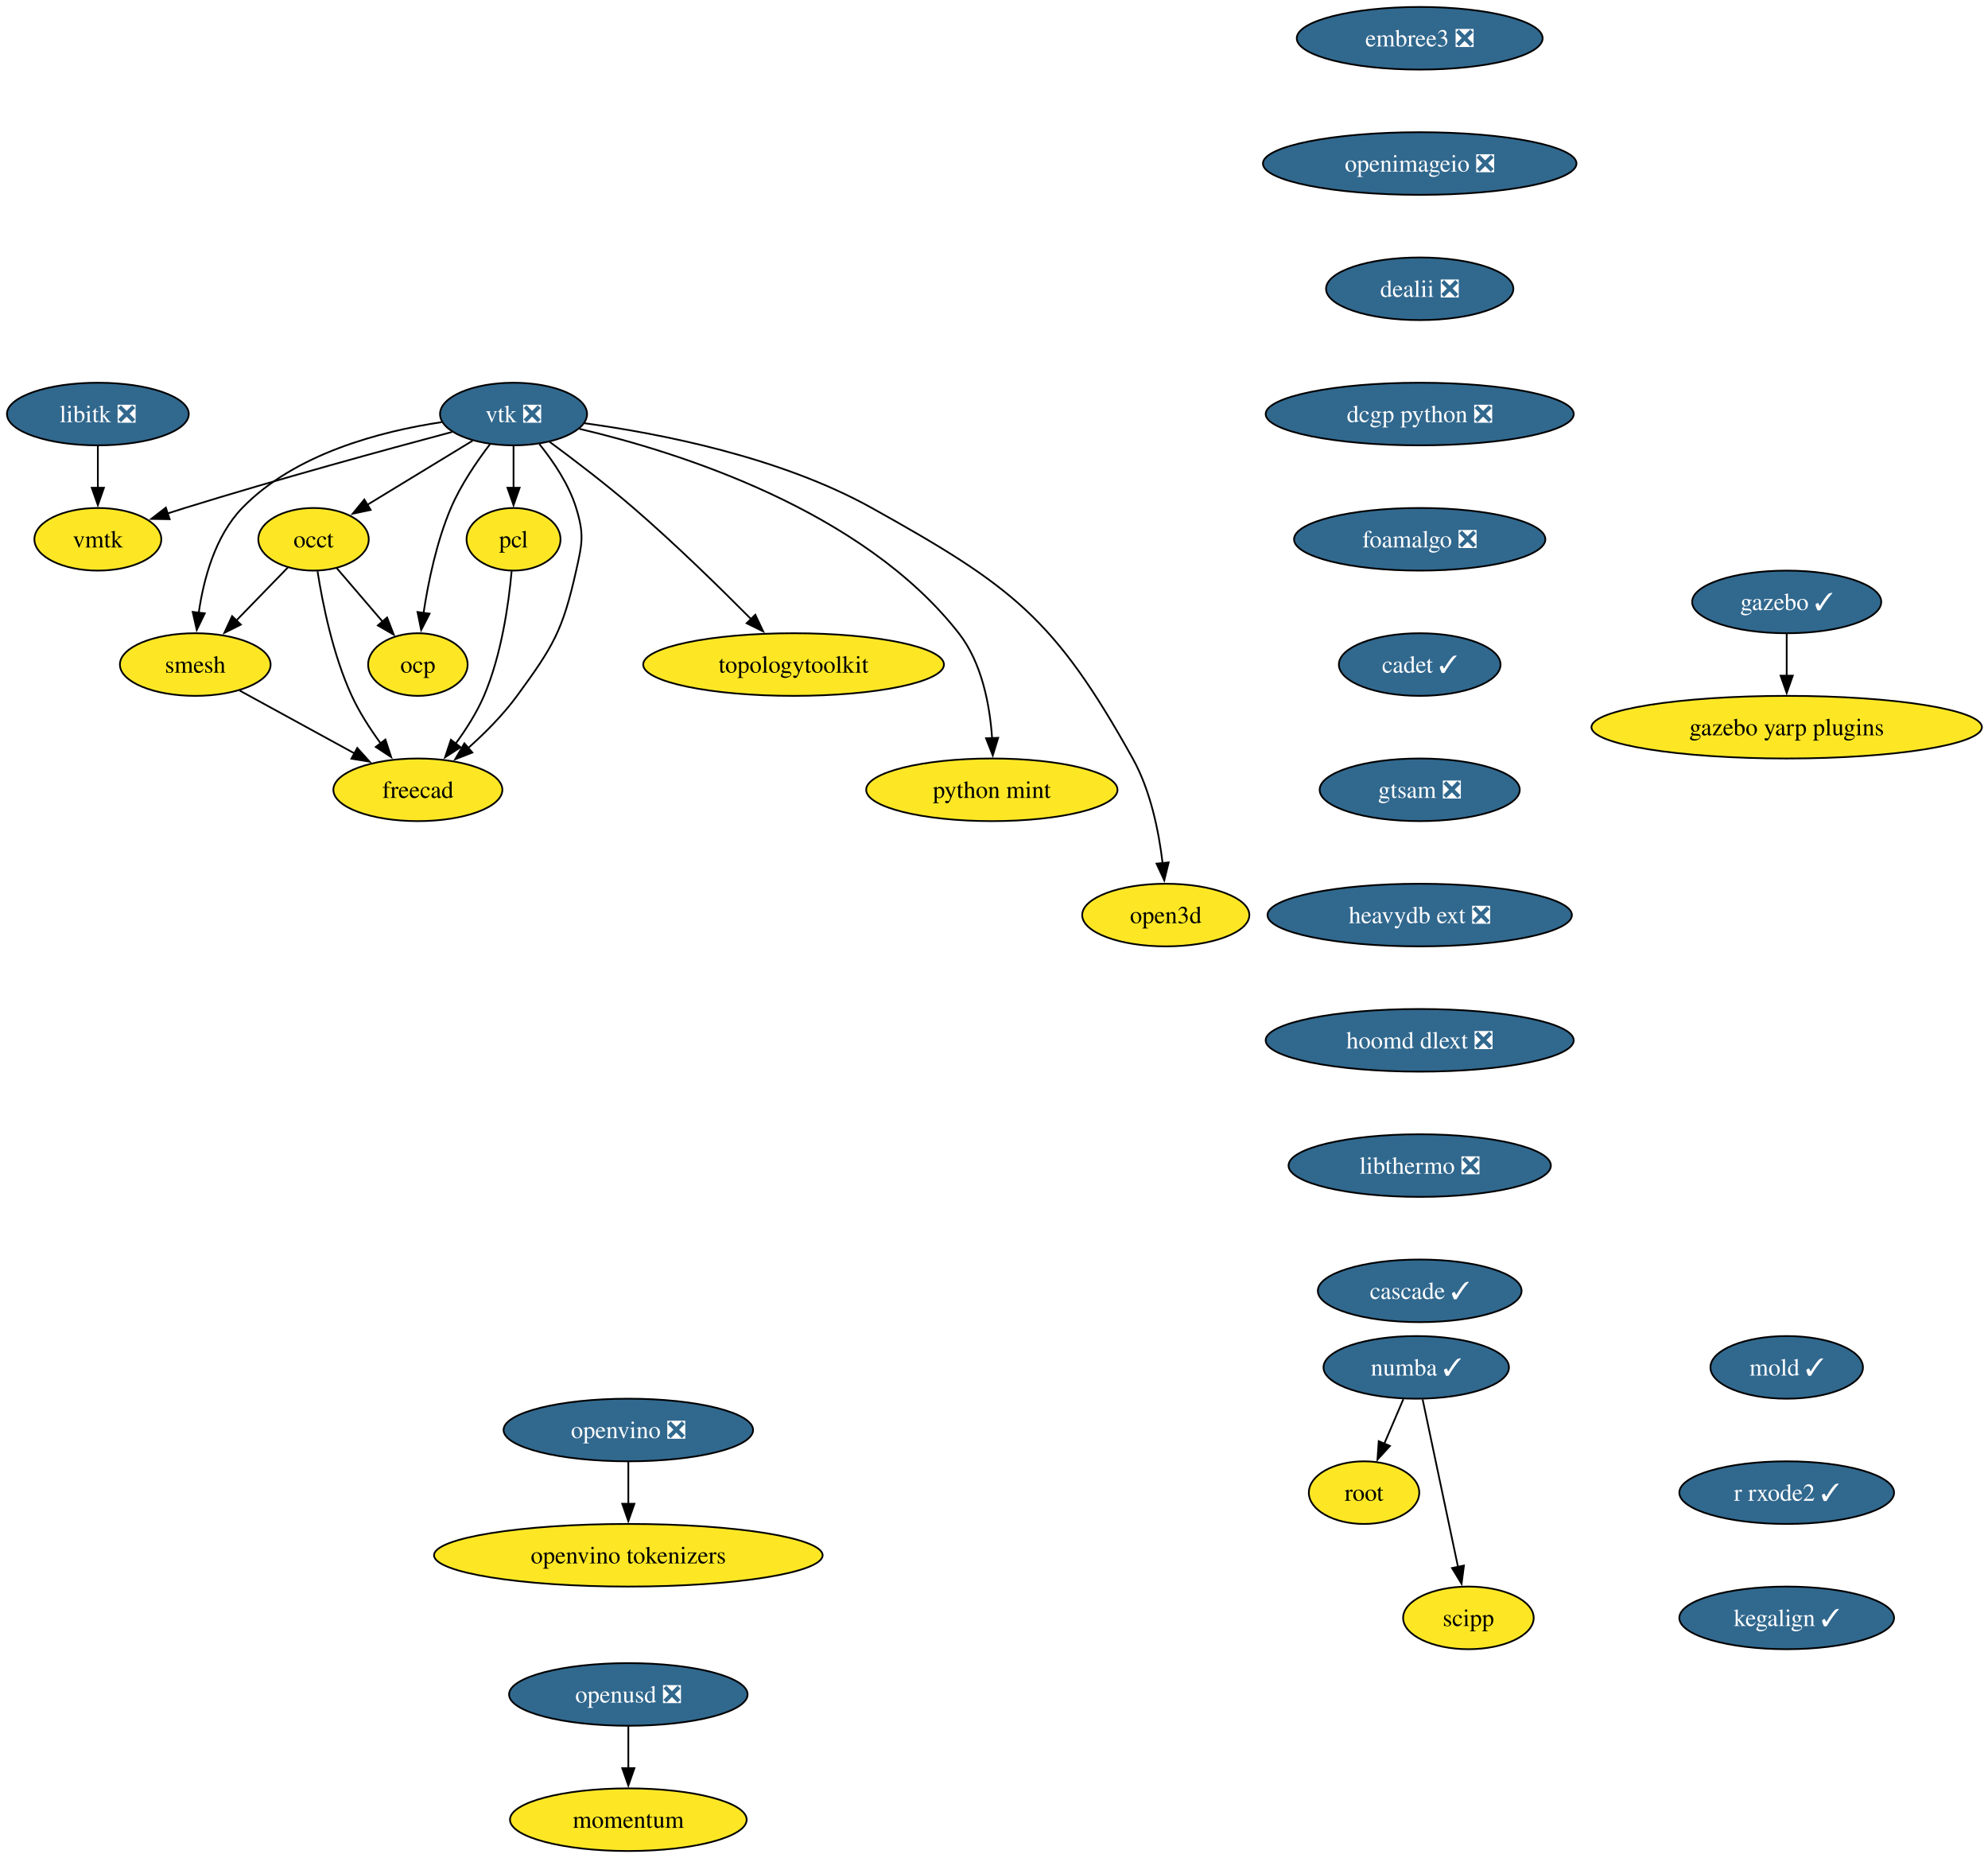
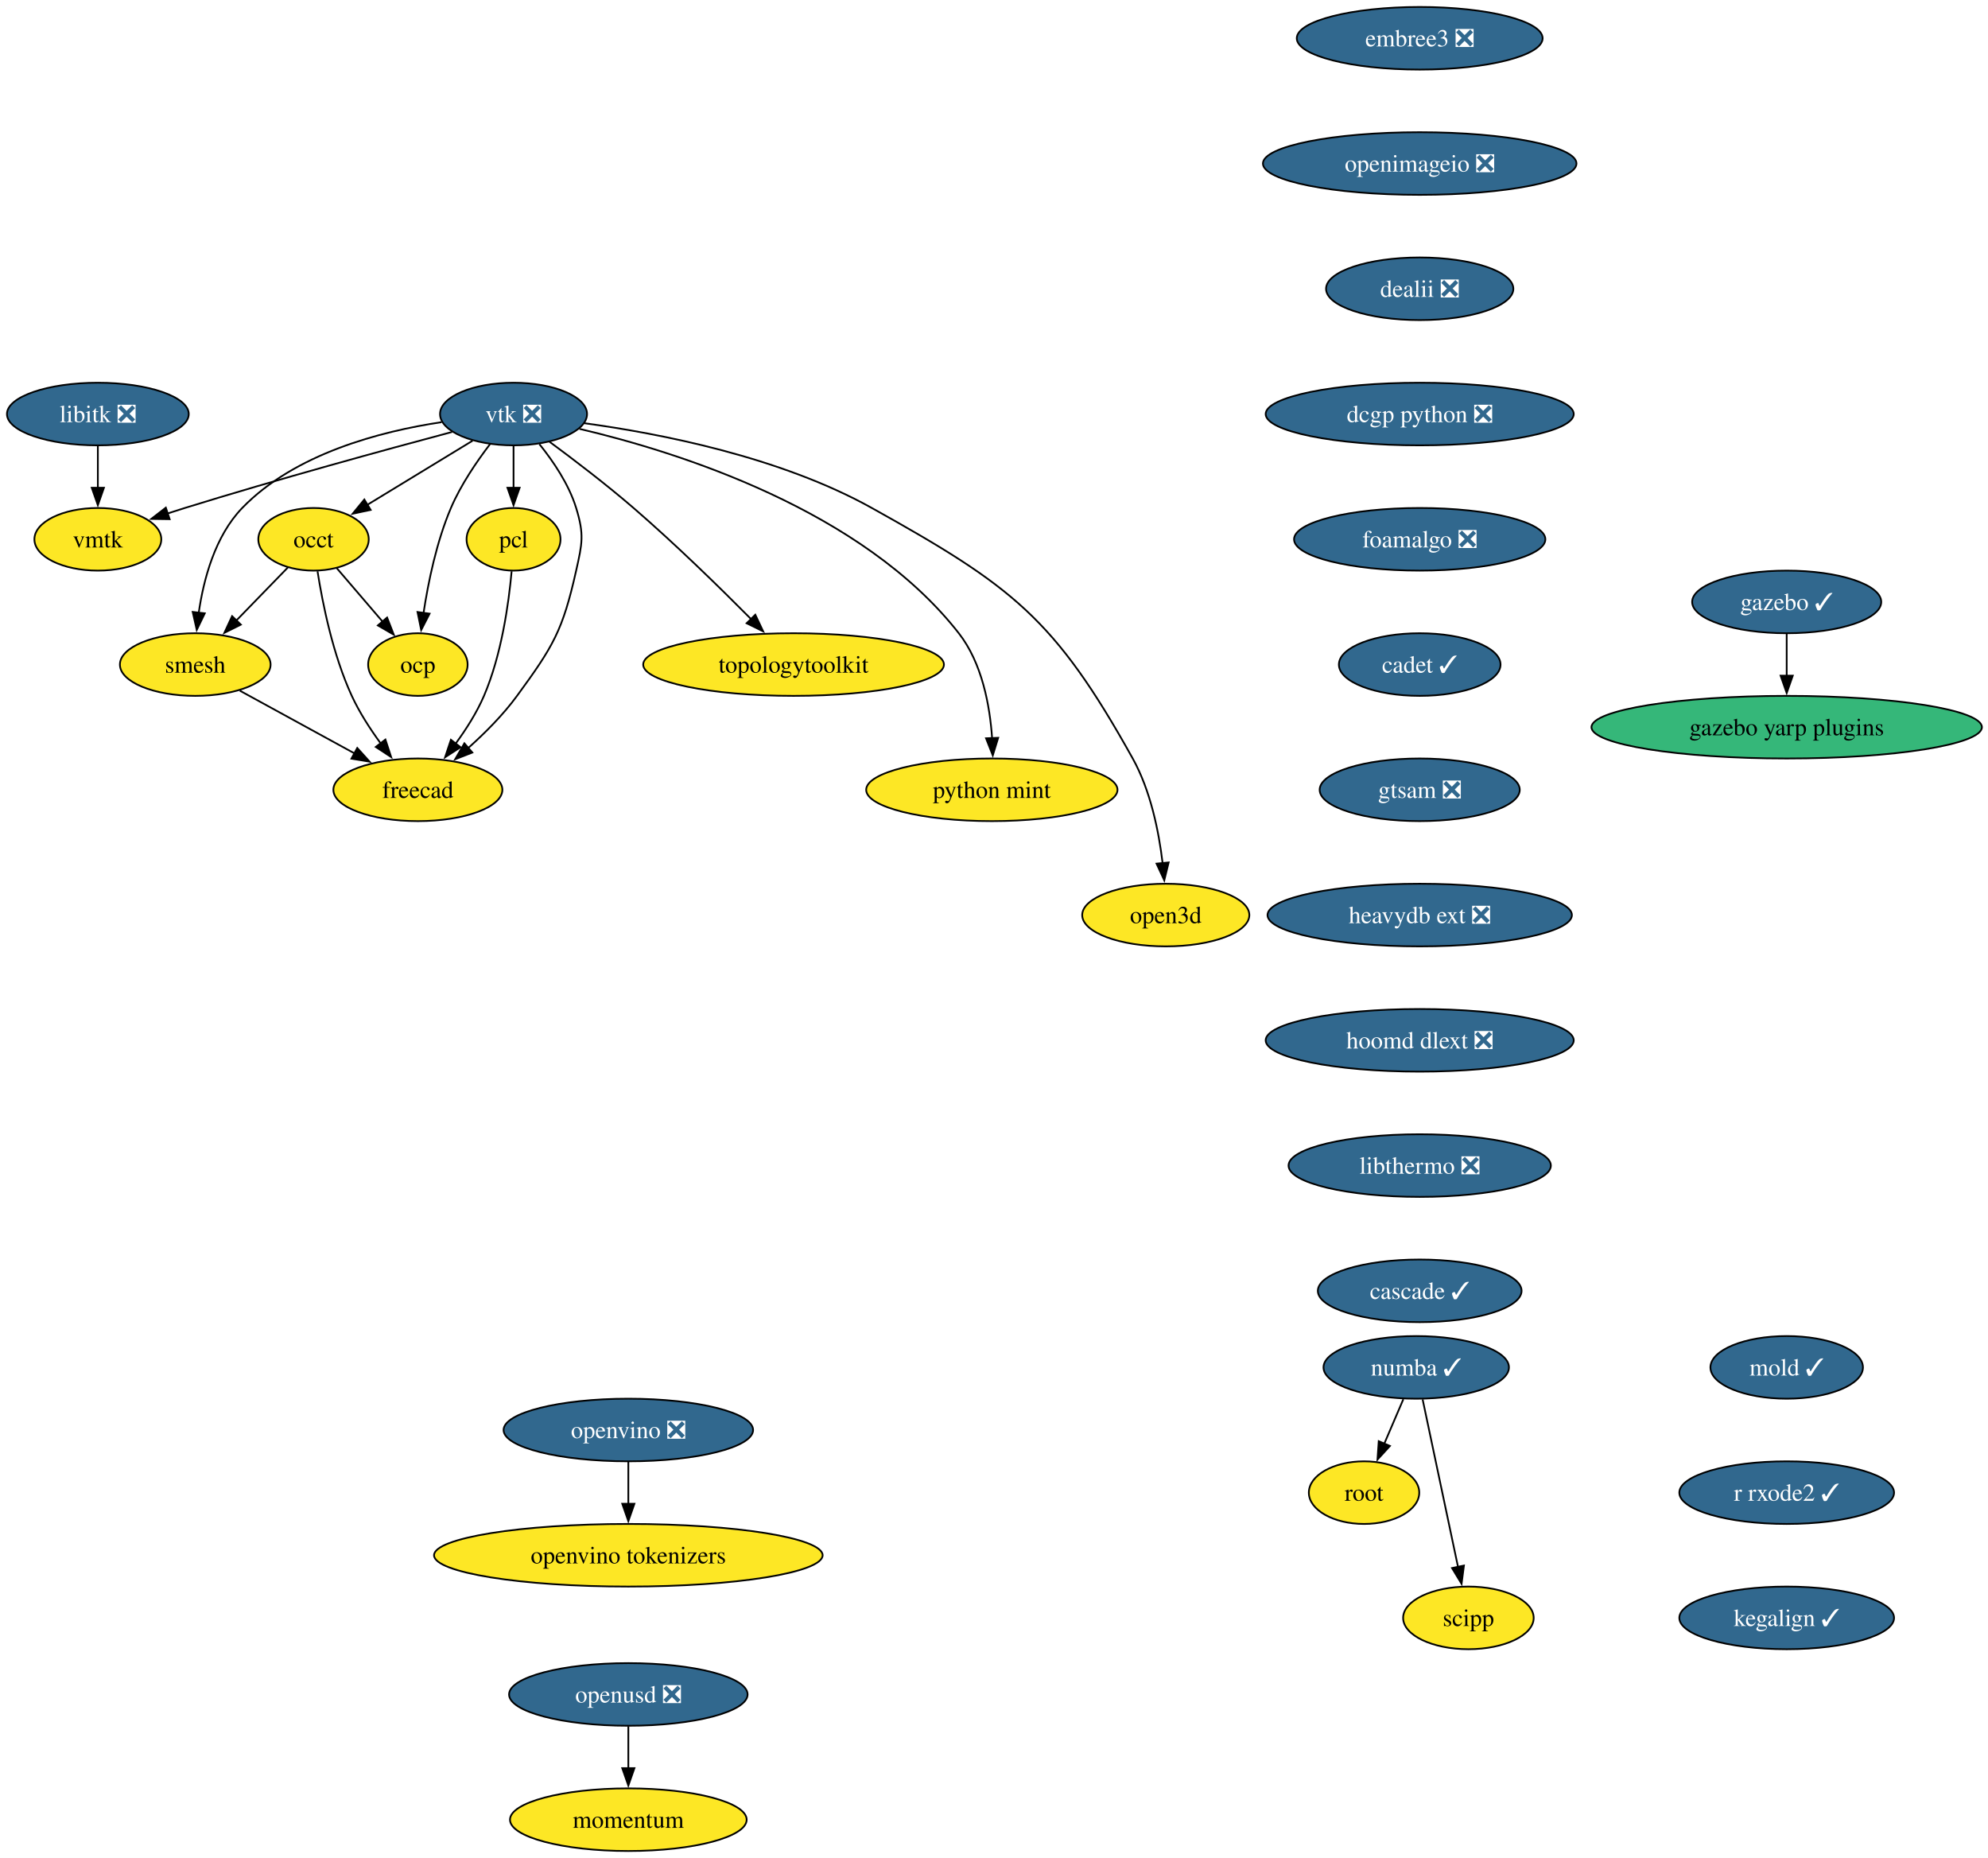
<svg xmlns="http://www.w3.org/2000/svg" xmlns:xlink="http://www.w3.org/1999/xlink" width="1143pt" height="1068pt" viewBox="0.00 0.00 1143.00 1068.00">
  <g id="graph0" class="graph" transform="scale(1 1) rotate(0) translate(4 1064)">
    <polygon fill="white" stroke="none" points="-4,4 -4,-1064 1139.5,-1064 1139.5,4 -4,4" />
    <g id="node1" class="node">
      <g id="a_node1">
        <a xlink:href="https://github.com/conda-forge/libitk-feedstock/pull/111" xlink:title="libitk ❎">
          <ellipse fill="#31688e" stroke="black" cx="52.26" cy="-826" rx="52.26" ry="18" />
          <text xml:space="preserve" text-anchor="middle" x="52.26" y="-821.33" font-family="Times,serif" font-size="14.00" fill="white">libitk ❎</text>
        </a>
      </g>
    </g>
    <g id="node2" class="node">
      <g id="a_node2">
        <a xlink:href="https://github.com/conda-forge/vmtk-feedstock" xlink:title="vmtk">
          <ellipse fill="#fde725" stroke="black" cx="52.26" cy="-754" rx="36.48" ry="18" />
          <text xml:space="preserve" text-anchor="middle" x="52.26" y="-749.33" font-family="Times,serif" font-size="14.00">vmtk</text>
        </a>
      </g>
    </g>
    <g id="edge1" class="edge">
      <path fill="none" stroke="black" d="M52.26,-807.7C52.26,-800.41 52.26,-791.73 52.26,-783.54" />
      <polygon fill="black" stroke="black" points="55.76,-783.62 52.26,-773.62 48.76,-783.62 55.76,-783.62" />
    </g>
    <g id="node3" class="node">
      <g id="a_node3">
        <a xlink:href="https://github.com/conda-forge/vtk-feedstock/pull/416" xlink:title="vtk ❎">
          <ellipse fill="#31688e" stroke="black" cx="291.26" cy="-826" rx="42.26" ry="18" />
          <text xml:space="preserve" text-anchor="middle" x="291.26" y="-821.33" font-family="Times,serif" font-size="14.00" fill="white">vtk ❎</text>
        </a>
      </g>
    </g>
    <g id="edge2" class="edge">
      <path fill="none" stroke="black" d="M255.91,-815.7C217.81,-805.54 155.48,-788.5 102.26,-772 98.99,-770.99 95.62,-769.91 92.23,-768.81" />
      <polygon fill="black" stroke="black" points="93.55,-765.56 82.96,-765.72 91.34,-772.2 93.55,-765.56" />
    </g>
    <g id="node4" class="node">
      <g id="a_node4">
        <a xlink:href="https://github.com/conda-forge/occt-feedstock" xlink:title="occt">
          <ellipse fill="#fde725" stroke="black" cx="176.26" cy="-754" rx="31.74" ry="18" />
          <text xml:space="preserve" text-anchor="middle" x="176.26" y="-749.33" font-family="Times,serif" font-size="14.00">occt</text>
        </a>
      </g>
    </g>
    <g id="edge3" class="edge">
      <path fill="none" stroke="black" d="M267.71,-810.67C250.22,-800.02 226.2,-785.4 207.17,-773.81" />
      <polygon fill="black" stroke="black" points="209.11,-770.9 198.75,-768.69 205.47,-776.88 209.11,-770.9" />
    </g>
    <g id="node5" class="node">
      <g id="a_node5">
        <a xlink:href="https://github.com/conda-forge/smesh-feedstock" xlink:title="smesh">
          <ellipse fill="#fde725" stroke="black" cx="108.26" cy="-682" rx="43.32" ry="18" />
          <text xml:space="preserve" text-anchor="middle" x="108.26" y="-677.33" font-family="Times,serif" font-size="14.00">smesh</text>
        </a>
      </g>
    </g>
    <g id="edge4" class="edge">
      <path fill="none" stroke="black" d="M249.91,-821.34C214.82,-816.07 165.49,-803.25 135.26,-772 119.64,-755.86 113.02,-730.97 110.24,-711.62" />
      <polygon fill="black" stroke="black" points="113.74,-711.45 109.12,-701.91 106.79,-712.25 113.74,-711.45" />
    </g>
    <g id="node6" class="node">
      <g id="a_node6">
        <a xlink:href="https://github.com/conda-forge/pcl-feedstock" xlink:title="pcl">
          <ellipse fill="#fde725" stroke="black" cx="291.26" cy="-754" rx="27" ry="18" />
          <text xml:space="preserve" text-anchor="middle" x="291.26" y="-749.33" font-family="Times,serif" font-size="14.00">pcl</text>
        </a>
      </g>
    </g>
    <g id="edge5" class="edge">
      <path fill="none" stroke="black" d="M291.26,-807.7C291.26,-800.41 291.26,-791.73 291.26,-783.54" />
      <polygon fill="black" stroke="black" points="294.76,-783.62 291.26,-773.62 287.76,-783.62 294.76,-783.62" />
    </g>
    <g id="node7" class="node">
      <g id="a_node7">
        <a xlink:href="https://github.com/conda-forge/freecad-feedstock" xlink:title="freecad">
          <ellipse fill="#fde725" stroke="black" cx="236.26" cy="-610" rx="48.58" ry="18" />
          <text xml:space="preserve" text-anchor="middle" x="236.26" y="-605.33" font-family="Times,serif" font-size="14.00">freecad</text>
        </a>
      </g>
    </g>
    <g id="edge6" class="edge">
      <path fill="none" stroke="black" d="M306.12,-808.71C314.08,-798.86 323.08,-785.61 327.26,-772 331.96,-756.71 330.76,-751.61 327.26,-736 319.52,-701.47 314.15,-692.56 293.26,-664 285.32,-653.14 274.94,-642.72 265.21,-634.03" />
      <polygon fill="black" stroke="black" points="267.57,-631.43 257.7,-627.56 263,-636.74 267.57,-631.43" />
    </g>
    <g id="node8" class="node">
      <g id="a_node8">
        <a xlink:href="https://github.com/conda-forge/topologytoolkit-feedstock" xlink:title="topologytoolkit">
          <ellipse fill="#fde725" stroke="black" cx="452.26" cy="-682" rx="86.46" ry="18" />
          <text xml:space="preserve" text-anchor="middle" x="452.26" y="-677.33" font-family="Times,serif" font-size="14.00">topologytoolkit</text>
        </a>
      </g>
    </g>
    <g id="edge7" class="edge">
      <path fill="none" stroke="black" d="M311.97,-810.05C325.93,-799.75 344.59,-785.52 360.26,-772 384.19,-751.35 409.93,-726.18 428.08,-707.88" />
      <polygon fill="black" stroke="black" points="430.26,-710.65 434.78,-701.07 425.27,-705.74 430.26,-710.65" />
    </g>
    <g id="node9" class="node">
      <g id="a_node9">
        <a xlink:href="https://github.com/conda-forge/python-mint-feedstock" xlink:title="python mint">
          <ellipse fill="#fde725" stroke="black" cx="566.26" cy="-610" rx="72.25" ry="18" />
          <text xml:space="preserve" text-anchor="middle" x="566.26" y="-605.33" font-family="Times,serif" font-size="14.00">python mint</text>
        </a>
      </g>
    </g>
    <g id="edge8" class="edge">
      <path fill="none" stroke="black" d="M329.17,-817.48C385.82,-804.18 491.83,-770.92 547.26,-700 560.65,-682.87 565.14,-658.43 566.42,-639.49" />
      <polygon fill="black" stroke="black" points="569.91,-639.9 566.8,-629.77 562.91,-639.62 569.91,-639.9" />
    </g>
    <g id="node10" class="node">
      <g id="a_node10">
        <a xlink:href="https://github.com/conda-forge/ocp-feedstock" xlink:title="ocp">
          <ellipse fill="#fde725" stroke="black" cx="236.26" cy="-682" rx="28.59" ry="18" />
          <text xml:space="preserve" text-anchor="middle" x="236.26" y="-677.33" font-family="Times,serif" font-size="14.00">ocp</text>
        </a>
      </g>
    </g>
    <g id="edge9" class="edge">
      <path fill="none" stroke="black" d="M277.81,-808.79C270.13,-798.76 260.94,-785.3 255.26,-772 247.01,-752.66 242.2,-729.38 239.49,-711.48" />
      <polygon fill="black" stroke="black" points="242.99,-711.26 238.16,-701.83 236.05,-712.21 242.99,-711.26" />
    </g>
    <g id="node11" class="node">
      <g id="a_node11">
        <a xlink:href="https://github.com/conda-forge/open3d-feedstock" xlink:title="open3d">
          <ellipse fill="#fde725" stroke="black" cx="666.26" cy="-538" rx="48.05" ry="18" />
          <text xml:space="preserve" text-anchor="middle" x="666.26" y="-533.33" font-family="Times,serif" font-size="14.00">open3d</text>
        </a>
      </g>
    </g>
    <g id="edge10" class="edge">
      <path fill="none" stroke="black" d="M331.85,-820.75C375.12,-814.86 444.52,-801.39 497.26,-772 577.99,-727.01 602.3,-708.74 647.26,-628 657.55,-609.52 662.28,-586.02 664.44,-567.82" />
      <polygon fill="black" stroke="black" points="667.92,-568.25 665.4,-557.96 660.95,-567.57 667.92,-568.25" />
    </g>
    <g id="edge11" class="edge">
      <path fill="none" stroke="black" d="M161.51,-737.81C152.84,-728.89 141.69,-717.41 131.83,-707.26" />
      <polygon fill="black" stroke="black" points="134.47,-704.95 124.99,-700.22 129.45,-709.83 134.47,-704.95" />
    </g>
    <g id="edge12" class="edge">
      <path fill="none" stroke="black" d="M178.56,-735.62C181.45,-717.2 187.39,-687.56 198.26,-664 202.62,-654.54 208.76,-645.04 214.83,-636.74" />
      <polygon fill="black" stroke="black" points="217.59,-638.9 220.89,-628.83 212.03,-634.64 217.59,-638.9" />
    </g>
    <g id="edge13" class="edge">
      <path fill="none" stroke="black" d="M189.58,-737.46C197.37,-728.37 207.38,-716.7 216.12,-706.5" />
      <polygon fill="black" stroke="black" points="218.56,-709.03 222.41,-699.16 213.24,-704.48 218.56,-709.03" />
    </g>
    <g id="edge14" class="edge">
      <path fill="none" stroke="black" d="M133.86,-667C152.79,-656.65 178.84,-642.4 199.93,-630.87" />
      <polygon fill="black" stroke="black" points="201.41,-634.05 208.5,-626.18 198.05,-627.91 201.41,-634.05" />
    </g>
    <g id="edge15" class="edge">
      <path fill="none" stroke="black" d="M290.16,-735.63C288.5,-717.2 284.37,-687.56 274.26,-664 270.15,-654.43 264.09,-644.89 258.01,-636.6" />
      <polygon fill="black" stroke="black" points="260.79,-634.48 251.9,-628.71 255.25,-638.76 260.79,-634.48" />
    </g>
    <g id="node12" class="node">
      <g id="a_node12">
        <a xlink:href="https://github.com/conda-forge/numba-feedstock/pull/172" xlink:title="numba ✓">
          <ellipse fill="#31688e" stroke="black" cx="810.26" cy="-278" rx="53.31" ry="18" />
          <text xml:space="preserve" text-anchor="middle" x="810.26" y="-273.32" font-family="Times,serif" font-size="14.00" fill="white">numba ✓</text>
        </a>
      </g>
    </g>
    <g id="node13" class="node">
      <g id="a_node13">
        <a xlink:href="https://github.com/conda-forge/root-feedstock" xlink:title="root">
          <ellipse fill="#fde725" stroke="black" cx="780.26" cy="-206" rx="31.74" ry="18" />
          <text xml:space="preserve" text-anchor="middle" x="780.26" y="-201.33" font-family="Times,serif" font-size="14.00">root</text>
        </a>
      </g>
    </g>
    <g id="edge16" class="edge">
      <path fill="none" stroke="black" d="M802.85,-259.7C799.53,-251.95 795.54,-242.64 791.84,-234.02" />
      <polygon fill="black" stroke="black" points="795.14,-232.83 787.98,-225.01 788.7,-235.58 795.14,-232.83" />
    </g>
    <g id="node14" class="node">
      <g id="a_node14">
        <a xlink:href="https://github.com/conda-forge/scipp-feedstock" xlink:title="scipp">
          <ellipse fill="#fde725" stroke="black" cx="840.26" cy="-134" rx="37.53" ry="18" />
          <text xml:space="preserve" text-anchor="middle" x="840.26" y="-129.32" font-family="Times,serif" font-size="14.00">scipp</text>
        </a>
      </g>
    </g>
    <g id="edge17" class="edge">
      <path fill="none" stroke="black" d="M813.94,-259.59C819.03,-235.5 828.27,-191.75 834.34,-163.03" />
      <polygon fill="black" stroke="black" points="837.69,-164.1 836.33,-153.59 830.84,-162.65 837.69,-164.1" />
    </g>
    <g id="node15" class="node">
      <g id="a_node15">
        <a xlink:href="https://github.com/conda-forge/embree3-feedstock/pull/43" xlink:title="embree3 ❎">
          <ellipse fill="#31688e" stroke="black" cx="812.26" cy="-1042" rx="70.68" ry="18" />
          <text xml:space="preserve" text-anchor="middle" x="812.26" y="-1037.33" font-family="Times,serif" font-size="14.00" fill="white">embree3 ❎</text>
        </a>
      </g>
    </g>
    <g id="node16" class="node">
      <g id="a_node16">
        <a xlink:href="https://github.com/conda-forge/openimageio-feedstock/pull/128" xlink:title="openimageio ❎">
          <ellipse fill="#31688e" stroke="black" cx="812.26" cy="-970" rx="90.14" ry="18" />
          <text xml:space="preserve" text-anchor="middle" x="812.26" y="-965.33" font-family="Times,serif" font-size="14.00" fill="white">openimageio ❎</text>
        </a>
      </g>
    </g>
    <g id="node17" class="node">
      <g id="a_node17">
        <a xlink:href="https://github.com/conda-forge/dealii-feedstock/pull/36" xlink:title="dealii ❎">
          <ellipse fill="#31688e" stroke="black" cx="812.26" cy="-898" rx="53.84" ry="18" />
          <text xml:space="preserve" text-anchor="middle" x="812.26" y="-893.33" font-family="Times,serif" font-size="14.00" fill="white">dealii ❎</text>
        </a>
      </g>
    </g>
    <g id="node18" class="node">
      <g id="a_node18">
        <a xlink:href="https://github.com/conda-forge/dcgp-python-feedstock/pull/32" xlink:title="dcgp python ❎">
          <ellipse fill="#31688e" stroke="black" cx="812.26" cy="-826" rx="88.56" ry="18" />
          <text xml:space="preserve" text-anchor="middle" x="812.26" y="-821.33" font-family="Times,serif" font-size="14.00" fill="white">dcgp python ❎</text>
        </a>
      </g>
    </g>
    <g id="node21" class="node">
      <g id="a_node21">
        <a xlink:href="https://github.com/conda-forge/foamalgo-feedstock/pull/19" xlink:title="foamalgo ❎">
          <ellipse fill="#31688e" stroke="black" cx="812.26" cy="-754" rx="72.25" ry="18" />
          <text xml:space="preserve" text-anchor="middle" x="812.26" y="-749.33" font-family="Times,serif" font-size="14.00" fill="white">foamalgo ❎</text>
        </a>
      </g>
    </g>
    <g id="node19" class="node">
      <g id="a_node19">
        <a xlink:href="https://github.com/conda-forge/gazebo-feedstock/pull/251" xlink:title="gazebo ✓">
          <ellipse fill="#31688e" stroke="black" cx="1023.26" cy="-718" rx="54.36" ry="18" />
          <text xml:space="preserve" text-anchor="middle" x="1023.26" y="-713.33" font-family="Times,serif" font-size="14.00" fill="white">gazebo ✓</text>
        </a>
      </g>
    </g>
    <g id="node20" class="node">
      <g id="a_node20">
        <a xlink:href="https://github.com/conda-forge/gazebo-yarp-plugins-feedstock" xlink:title="gazebo yarp plugins">
-           <ellipse fill="#fde725" stroke="black" cx="1023.26" cy="-646" rx="112.24" ry="18" />
+           <ellipse fill="#35b779" stroke="black" cx="1023.26" cy="-646" rx="112.24" ry="18" />
          <text xml:space="preserve" text-anchor="middle" x="1023.26" y="-641.33" font-family="Times,serif" font-size="14.00">gazebo yarp plugins</text>
        </a>
      </g>
    </g>
    <g id="edge21" class="edge">
      <path fill="none" stroke="black" d="M1023.26,-699.7C1023.26,-692.41 1023.26,-683.73 1023.26,-675.54" />
      <polygon fill="black" stroke="black" points="1026.76,-675.62 1023.26,-665.62 1019.76,-675.62 1026.76,-675.62" />
    </g>
    <g id="node22" class="node">
      <g id="a_node22">
        <a xlink:href="https://github.com/conda-forge/cadet-feedstock/pull/32" xlink:title="cadet ✓">
          <ellipse fill="#31688e" stroke="black" cx="812.26" cy="-682" rx="46.47" ry="18" />
          <text xml:space="preserve" text-anchor="middle" x="812.26" y="-677.33" font-family="Times,serif" font-size="14.00" fill="white">cadet ✓</text>
        </a>
      </g>
    </g>
    <g id="node23" class="node">
      <g id="a_node23">
        <a xlink:href="https://github.com/conda-forge/gtsam-feedstock/pull/36" xlink:title="gtsam ❎">
          <ellipse fill="#31688e" stroke="black" cx="812.26" cy="-610" rx="57.52" ry="18" />
          <text xml:space="preserve" text-anchor="middle" x="812.26" y="-605.33" font-family="Times,serif" font-size="14.00" fill="white">gtsam ❎</text>
        </a>
      </g>
    </g>
    <g id="node24" class="node">
      <g id="a_node24">
        <a xlink:href="https://github.com/conda-forge/heavydb-ext-feedstock/pull/99" xlink:title="heavydb ext ❎">
          <ellipse fill="#31688e" stroke="black" cx="812.26" cy="-538" rx="87.51" ry="18" />
          <text xml:space="preserve" text-anchor="middle" x="812.26" y="-533.33" font-family="Times,serif" font-size="14.00" fill="white">heavydb ext ❎</text>
        </a>
      </g>
    </g>
    <g id="node25" class="node">
      <g id="a_node25">
        <a xlink:href="https://github.com/conda-forge/hoomd-dlext-feedstock/pull/20" xlink:title="hoomd dlext ❎">
          <ellipse fill="#31688e" stroke="black" cx="812.26" cy="-466" rx="88.56" ry="18" />
          <text xml:space="preserve" text-anchor="middle" x="812.26" y="-461.32" font-family="Times,serif" font-size="14.00" fill="white">hoomd dlext ❎</text>
        </a>
      </g>
    </g>
    <g id="node26" class="node">
      <g id="a_node26">
        <a xlink:href="https://github.com/conda-forge/libthermo-feedstock/pull/23" xlink:title="libthermo ❎">
          <ellipse fill="#31688e" stroke="black" cx="812.26" cy="-394" rx="75.41" ry="18" />
          <text xml:space="preserve" text-anchor="middle" x="812.26" y="-389.32" font-family="Times,serif" font-size="14.00" fill="white">libthermo ❎</text>
        </a>
      </g>
    </g>
    <g id="node27" class="node">
      <g id="a_node27">
        <a xlink:href="https://github.com/conda-forge/cascade-feedstock/pull/40" xlink:title="cascade ✓">
          <ellipse fill="#31688e" stroke="black" cx="812.26" cy="-322" rx="58.57" ry="18" />
          <text xml:space="preserve" text-anchor="middle" x="812.26" y="-317.32" font-family="Times,serif" font-size="14.00" fill="white">cascade ✓</text>
        </a>
      </g>
    </g>
    <g id="node28" class="node">
      <g id="a_node28">
        <a xlink:href="https://github.com/conda-forge/openvino-feedstock/pull/137" xlink:title="openvino ❎">
          <ellipse fill="#31688e" stroke="black" cx="357.26" cy="-242" rx="71.73" ry="18" />
          <text xml:space="preserve" text-anchor="middle" x="357.26" y="-237.32" font-family="Times,serif" font-size="14.00" fill="white">openvino ❎</text>
        </a>
      </g>
    </g>
    <g id="node29" class="node">
      <g id="a_node29">
        <a xlink:href="https://github.com/conda-forge/openvino-tokenizers-feedstock" xlink:title="openvino tokenizers">
          <ellipse fill="#fde725" stroke="black" cx="357.26" cy="-170" rx="111.71" ry="18" />
          <text xml:space="preserve" text-anchor="middle" x="357.26" y="-165.32" font-family="Times,serif" font-size="14.00">openvino tokenizers</text>
        </a>
      </g>
    </g>
    <g id="edge29" class="edge">
      <path fill="none" stroke="black" d="M357.26,-223.7C357.26,-216.41 357.26,-207.73 357.26,-199.54" />
      <polygon fill="black" stroke="black" points="360.76,-199.62 357.26,-189.62 353.76,-199.62 360.76,-199.62" />
    </g>
    <g id="node30" class="node">
      <g id="a_node30">
        <a xlink:href="https://github.com/conda-forge/mold-feedstock/pull/40" xlink:title="mold ✓">
          <ellipse fill="#31688e" stroke="black" cx="1023.26" cy="-278" rx="43.84" ry="18" />
          <text xml:space="preserve" text-anchor="middle" x="1023.26" y="-273.32" font-family="Times,serif" font-size="14.00" fill="white">mold ✓</text>
        </a>
      </g>
    </g>
    <g id="node31" class="node">
      <g id="a_node31">
        <a xlink:href="https://github.com/conda-forge/r-rxode2-feedstock/pull/22" xlink:title="r rxode2 ✓">
          <ellipse fill="#31688e" stroke="black" cx="1023.26" cy="-206" rx="61.73" ry="18" />
          <text xml:space="preserve" text-anchor="middle" x="1023.26" y="-201.33" font-family="Times,serif" font-size="14.00" fill="white">r rxode2 ✓</text>
        </a>
      </g>
    </g>
    <g id="node32" class="node">
      <g id="a_node32">
        <a xlink:href="https://github.com/conda-forge/kegalign-feedstock/pull/9" xlink:title="kegalign ✓">
          <ellipse fill="#31688e" stroke="black" cx="1023.26" cy="-134" rx="61.73" ry="18" />
          <text xml:space="preserve" text-anchor="middle" x="1023.26" y="-129.32" font-family="Times,serif" font-size="14.00" fill="white">kegalign ✓</text>
        </a>
      </g>
    </g>
    <g id="node33" class="node">
      <g id="a_node33">
        <a xlink:href="https://github.com/conda-forge/momentum-feedstock" xlink:title="momentum">
          <ellipse fill="#fde725" stroke="black" cx="357.26" cy="-18" rx="68.04" ry="18" />
          <text xml:space="preserve" text-anchor="middle" x="357.26" y="-13.32" font-family="Times,serif" font-size="14.00">momentum</text>
        </a>
      </g>
    </g>
    <g id="node34" class="node">
      <g id="a_node34">
        <a xlink:href="https://github.com/conda-forge/openusd-feedstock/pull/18" xlink:title="openusd ❎">
          <ellipse fill="#31688e" stroke="black" cx="357.26" cy="-90" rx="68.57" ry="18" />
          <text xml:space="preserve" text-anchor="middle" x="357.26" y="-85.33" font-family="Times,serif" font-size="14.00" fill="white">openusd ❎</text>
        </a>
      </g>
    </g>
    <g id="edge32" class="edge">
      <path fill="none" stroke="black" d="M357.26,-71.7C357.26,-64.41 357.26,-55.73 357.26,-47.54" />
      <polygon fill="black" stroke="black" points="360.76,-47.62 357.26,-37.62 353.76,-47.62 360.76,-47.62" />
    </g>
  </g>
</svg>
